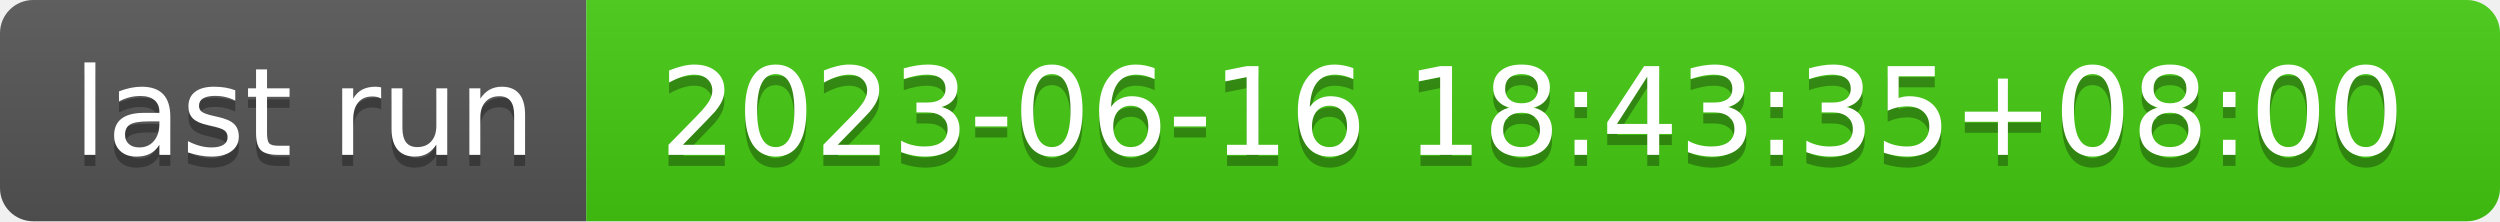
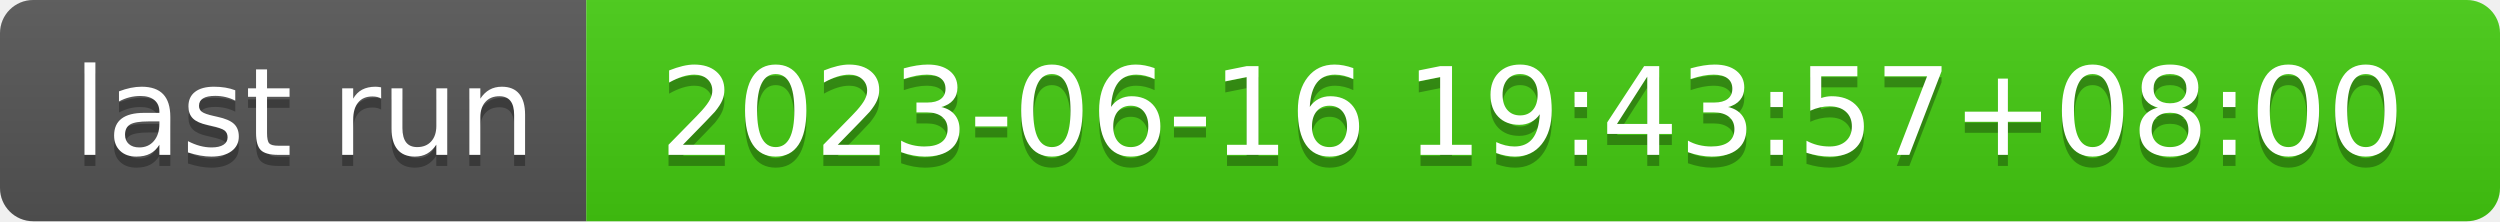
- <svg xmlns="http://www.w3.org/2000/svg" width="226" height="20" role="img" aria-label="last run: 2023-06-16 18:43:35+08:00">
+ <svg xmlns="http://www.w3.org/2000/svg" width="226" height="20" role="img" aria-label="last run: 2023-06-16 19:43:57+08:00">
  <linearGradient id="s" x2="0" y2="100%">
    <stop offset="0" stop-color="#bbb" stop-opacity=".1" />
    <stop offset="1" stop-opacity=".1" />
  </linearGradient>
  <clipPath id="r">
    <rect width="226" height="20" rx="3" fill="#fff" />
  </clipPath>
  <g clip-path="url(#r)">
    <rect width="53" height="20" fill="#555" />
    <rect x="53" width="173" height="20" fill="#4c1" />
    <rect width="226" height="20" fill="url(#s)" />
  </g>
  <g fill="#fff" text-anchor="middle" font-family="Verdana,Geneva,DejaVu Sans,sans-serif" text-rendering="geometricPrecision" font-size="110">
    <text aria-hidden="true" x="275" y="150" fill="#010101" fill-opacity=".3" transform="scale(.1)" textLength="430">last run</text>
    <text x="275" y="140" transform="scale(.1)" fill="#fff" textLength="430">last run</text>
-     <text aria-hidden="true" x="1385" y="150" fill="#010101" fill-opacity=".3" transform="scale(.1)" textLength="1630">2023-06-16 18:43:35+08:00</text>
-     <text x="1385" y="140" transform="scale(.1)" fill="#fff" textLength="1630">2023-06-16 18:43:35+08:00</text>
+     <text aria-hidden="true" x="1385" y="150" fill="#010101" fill-opacity=".3" transform="scale(.1)" textLength="1630">2023-06-16 19:43:57+08:00</text>
+     <text x="1385" y="140" transform="scale(.1)" fill="#fff" textLength="1630">2023-06-16 19:43:57+08:00</text>
  </g>
</svg>
